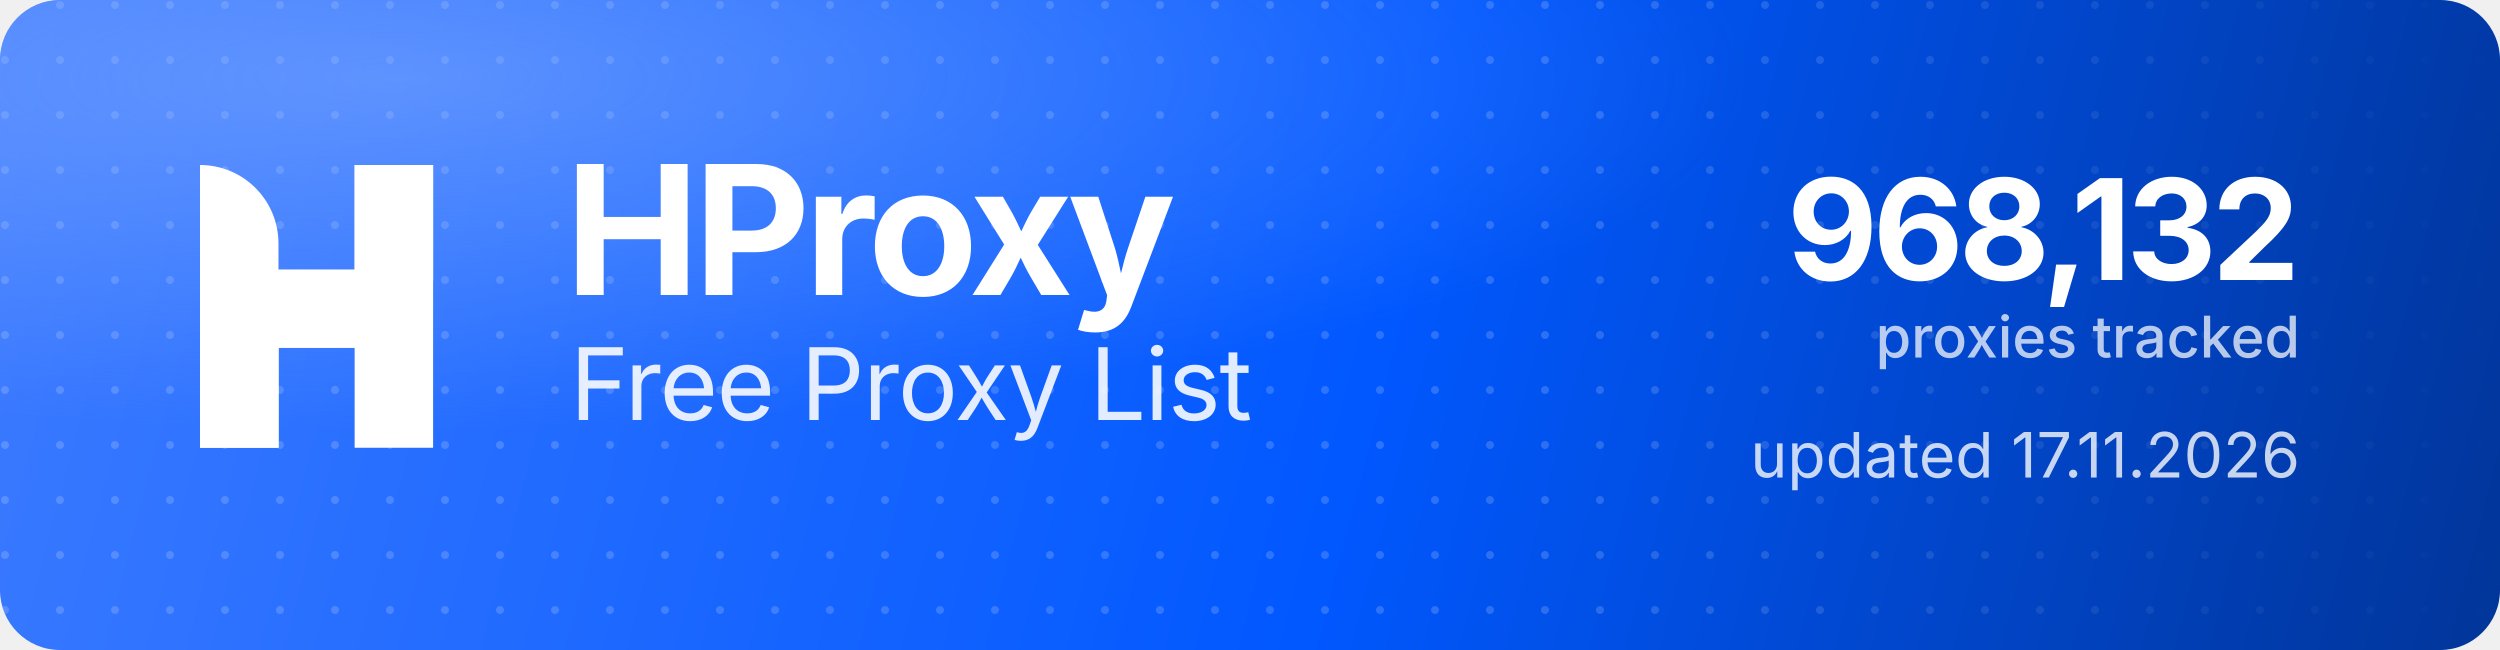
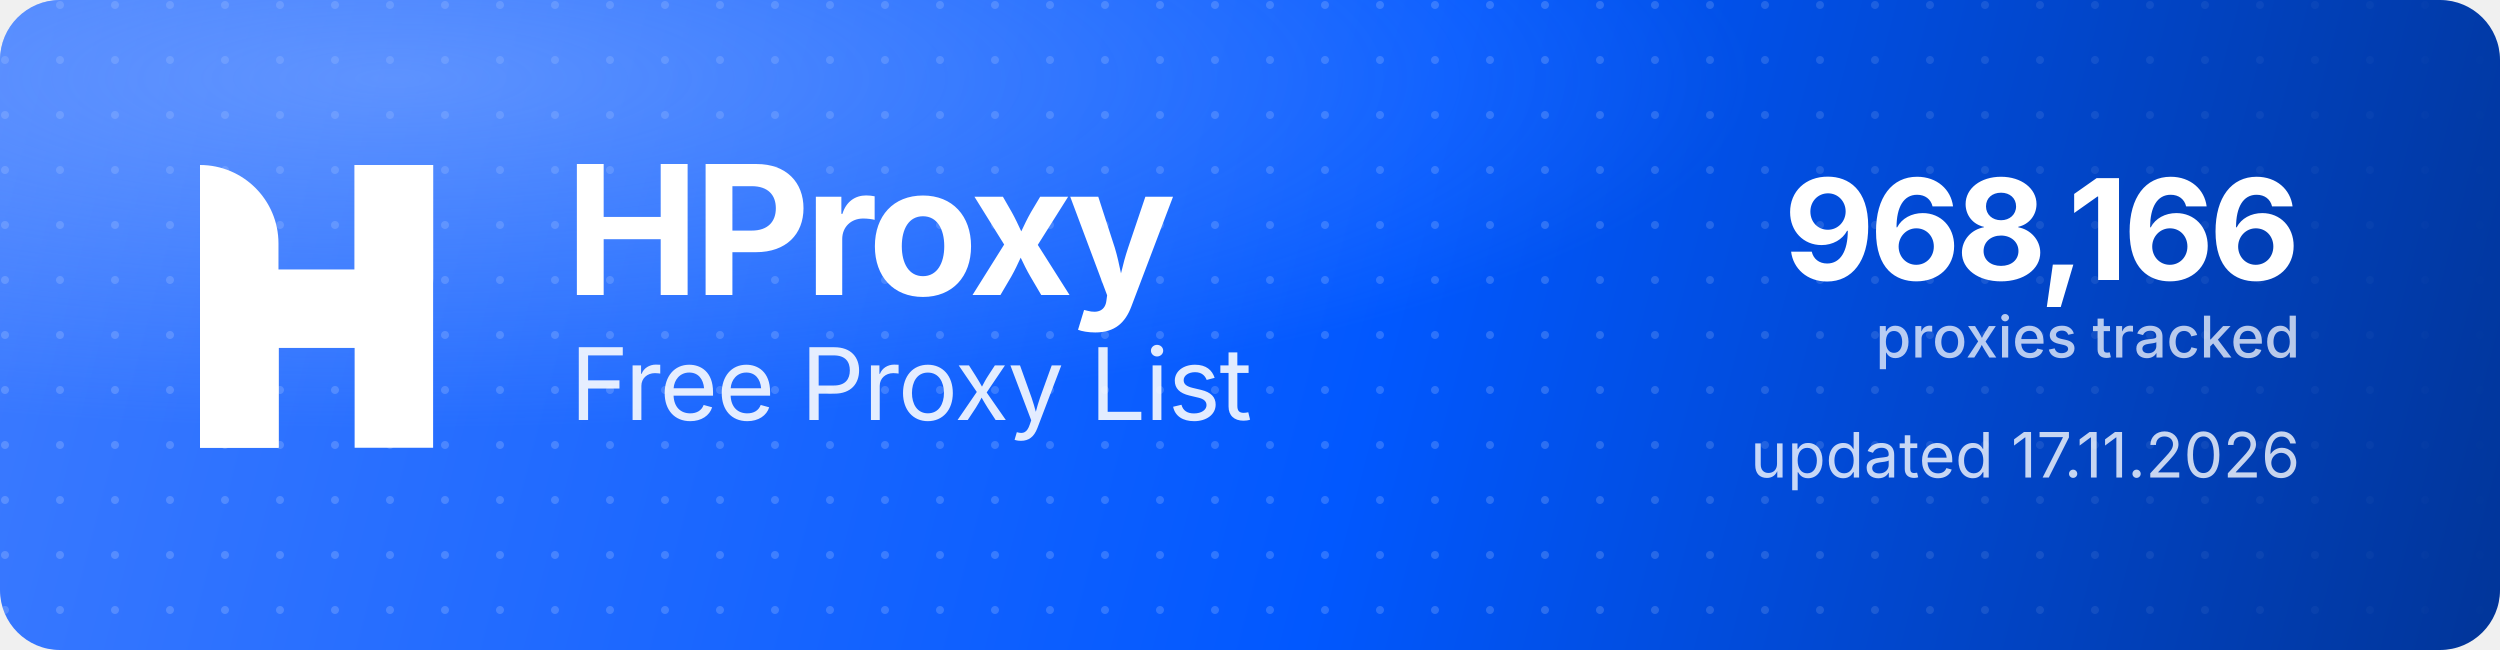
<svg xmlns="http://www.w3.org/2000/svg" width="1000" height="260" viewBox="0 0 1000 260" role="img" aria-label="HProxy Free Proxy List">
  <defs>
    <linearGradient id="hp-bg" x1="0" y1="0" x2="1000" y2="260" gradientUnits="userSpaceOnUse">
      <stop offset="0" stop-color="#3D7BFF" />
      <stop offset="0.55" stop-color="#0158FF" />
      <stop offset="1" stop-color="#013599" />
    </linearGradient>
    <radialGradient id="hp-glow" cx="0.16" cy="0.12" r="0.9">
      <stop offset="0" stop-color="#8FB4FF" stop-opacity="0.5" />
      <stop offset="0.6" stop-color="#8FB4FF" stop-opacity="0" />
    </radialGradient>
    <pattern id="hp-dots" width="22" height="22" patternUnits="userSpaceOnUse">
      <circle cx="2" cy="2" r="1.6" fill="#FFFFFF" fill-opacity="0.17" />
    </pattern>
    <linearGradient id="hp-dot-fade" x1="0" y1="0" x2="1000" y2="0" gradientUnits="userSpaceOnUse">
      <stop offset="0" stop-color="#FFFFFF" stop-opacity="1" />
      <stop offset="0.62" stop-color="#FFFFFF" stop-opacity="1" />
      <stop offset="1" stop-color="#FFFFFF" stop-opacity="0" />
    </linearGradient>
    <mask id="hp-dot-mask">
      <rect width="1000" height="260" fill="url(#hp-dot-fade)" />
    </mask>
  </defs>
  <rect width="1000" height="260" rx="24" fill="url(#hp-bg)" />
  <rect width="1000" height="260" rx="24" fill="url(#hp-dots)" mask="url(#hp-dot-mask)" />
  <rect width="1000" height="260" rx="24" fill="url(#hp-glow)" />
  <g transform="translate(80,66) scale(4.35)" fill="#FFFFFF">
    <path d="M0 0V0C3.985 0 7.216 3.231 7.216 7.216V26H0V0Z" />
    <rect x="14.219" width="7.216" height="26" />
    <path d="M7.235 26H0V15.971C0 12.455 2.851 9.604 6.367 9.604H14.22V0H21.437V10.453C21.437 13.97 18.586 16.82 15.069 16.82H7.235V26Z" />
  </g>
  <text x="226" y="118" font-family="'Geist','Inter','Segoe UI',system-ui,-apple-system,Helvetica,Arial,sans-serif" font-size="72" font-weight="700" letter-spacing="-2.3" fill="#FFFFFF">HProxy</text>
  <text x="228" y="168" font-family="'Geist','Inter','Segoe UI',system-ui,-apple-system,Helvetica,Arial,sans-serif" font-size="40" font-weight="400" letter-spacing="-0.5" fill="#FFFFFF" fill-opacity="0.88">Free Proxy List</text>
-   <text x="920" y="112" text-anchor="end" font-family="'Geist','Inter','Segoe UI',system-ui,-apple-system,Helvetica,Arial,sans-serif" font-size="56" font-weight="700" letter-spacing="-2" fill="#FFFFFF">968,132</text>
+   <text x="920" y="112" text-anchor="end" font-family="'Geist','Inter','Segoe UI',system-ui,-apple-system,Helvetica,Arial,sans-serif" font-size="56" font-weight="700" letter-spacing="-2" fill="#FFFFFF">968,166</text>
  <text x="920" y="143" text-anchor="end" font-family="'Geist','Inter','Segoe UI',system-ui,-apple-system,Helvetica,Arial,sans-serif" font-size="23" font-weight="500" fill="#FFFFFF" fill-opacity="0.72">proxies tracked</text>
  <text x="920" y="191" text-anchor="end" font-family="'Geist','Inter','Segoe UI',system-ui,-apple-system,Helvetica,Arial,sans-serif" font-size="25" font-weight="400" fill="#FFFFFF" fill-opacity="0.78">updated 17.11.2026</text>
</svg>
